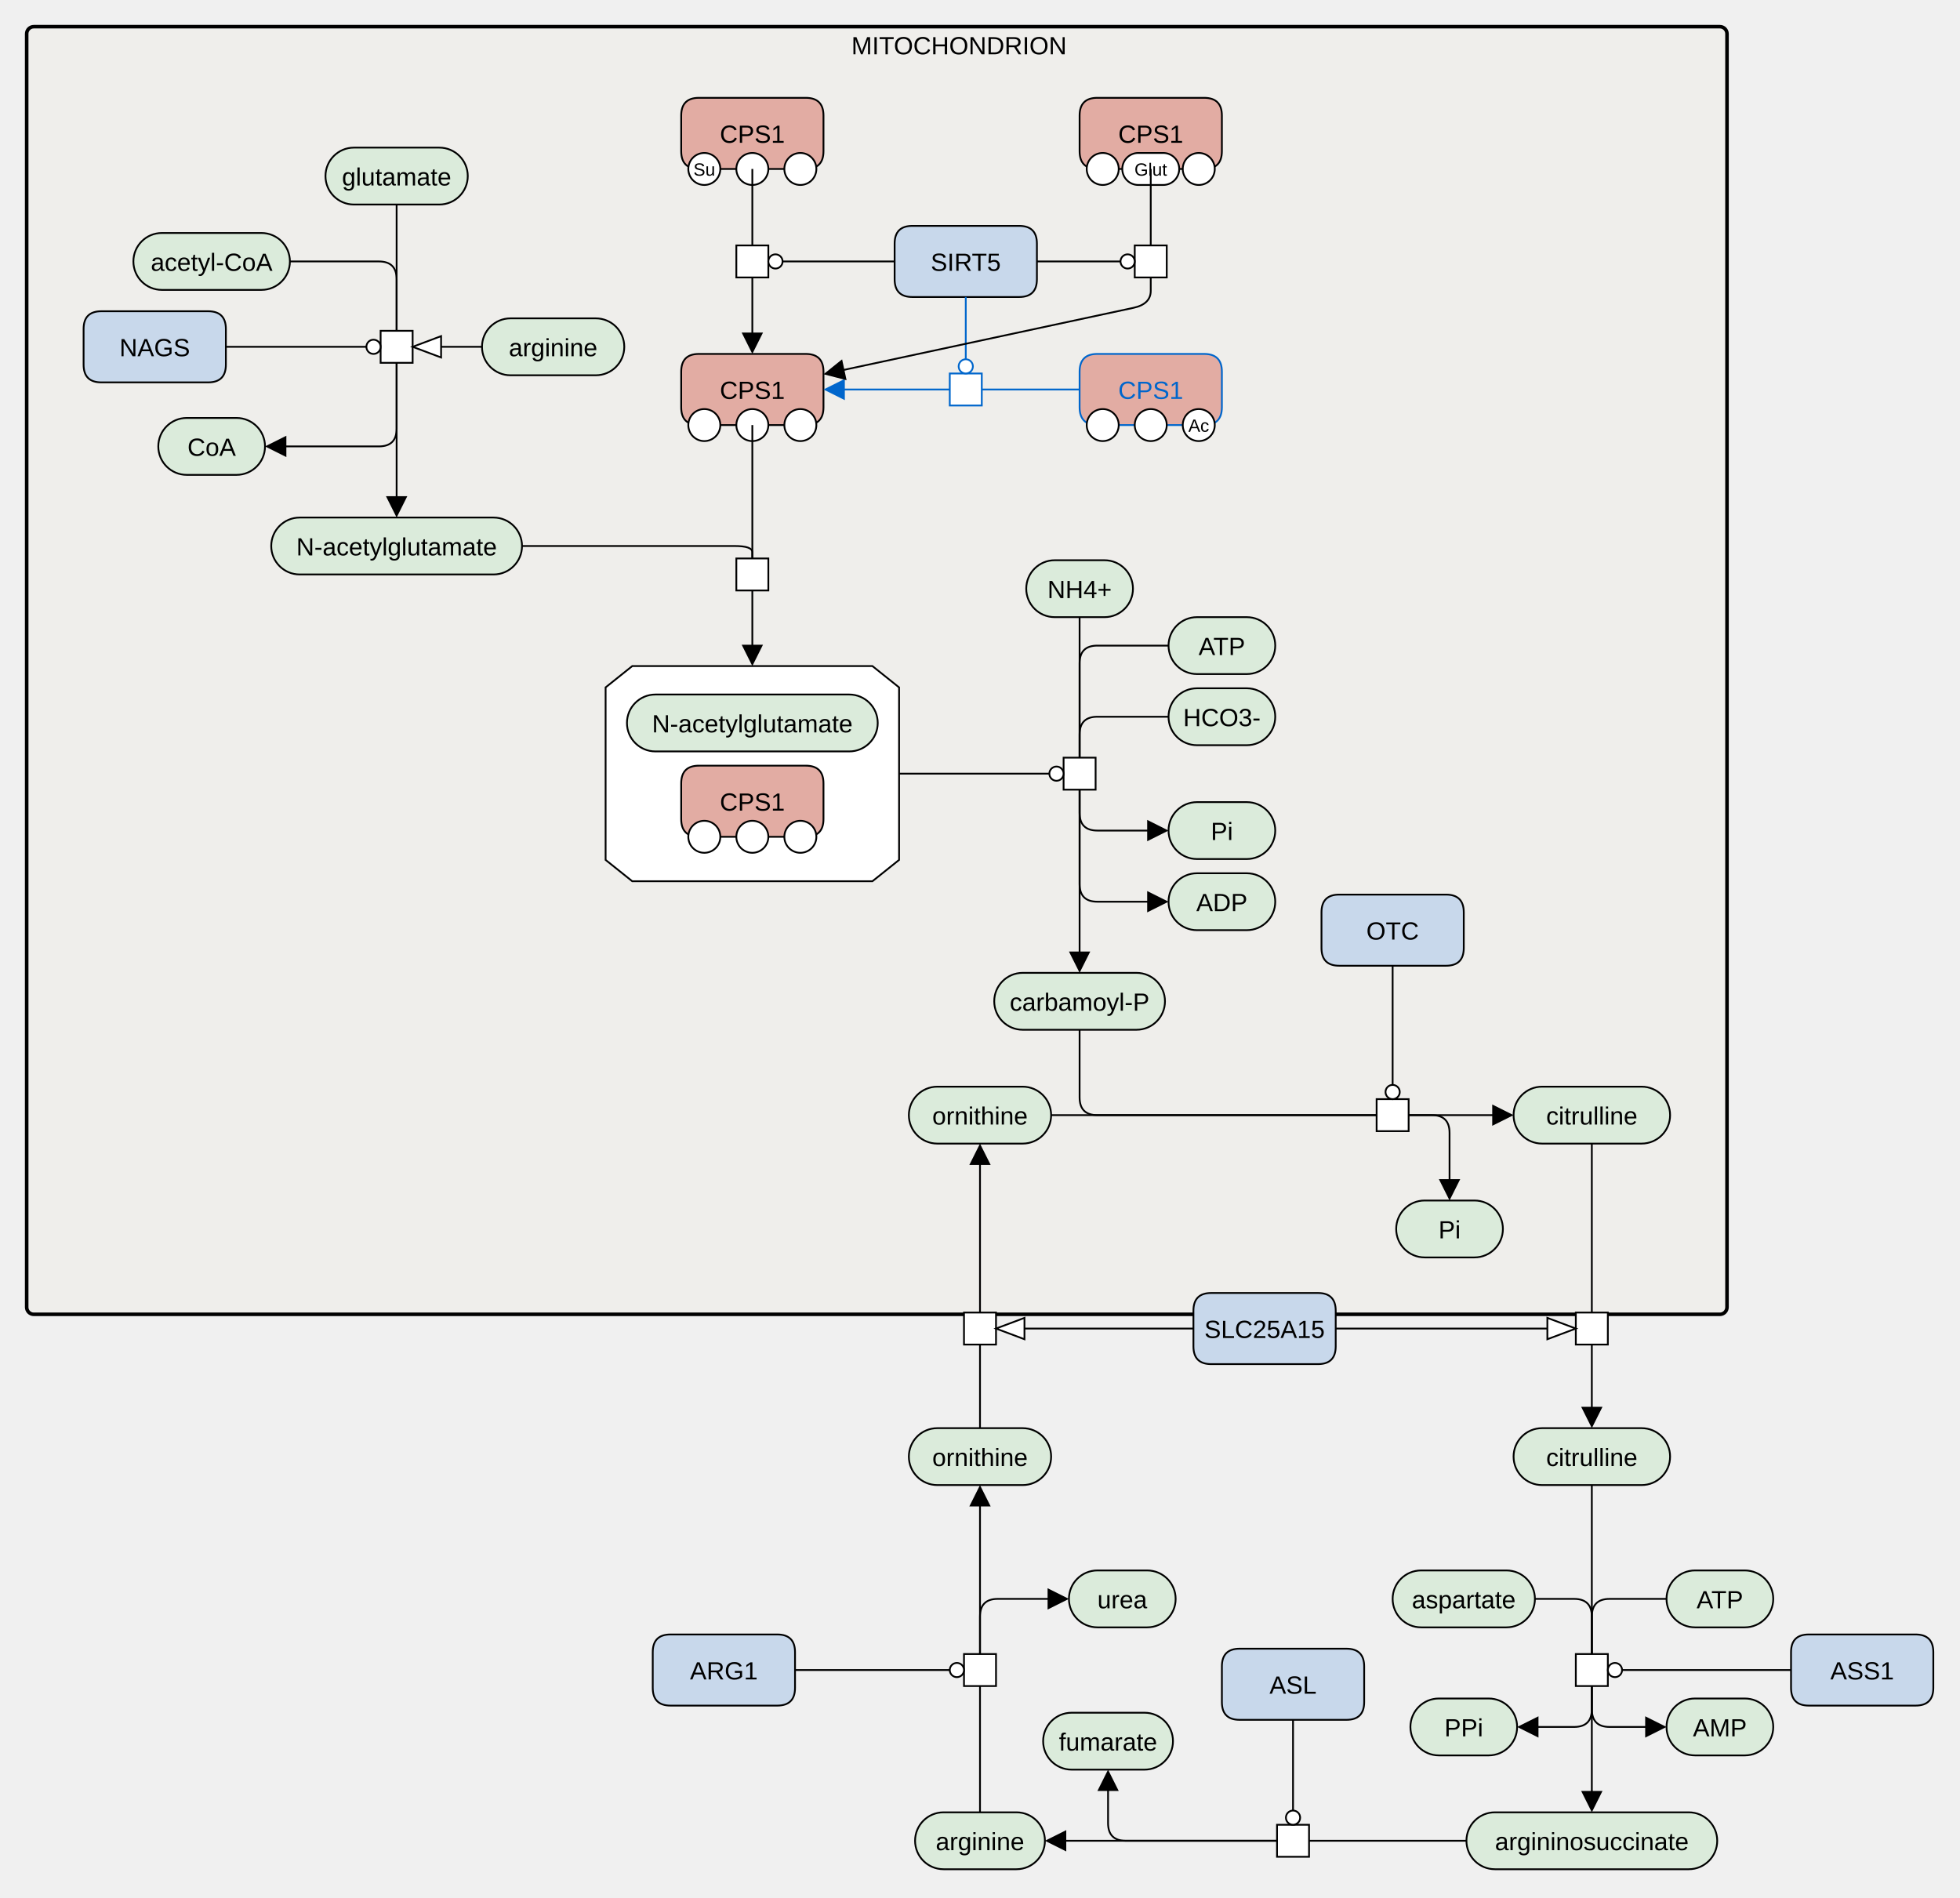
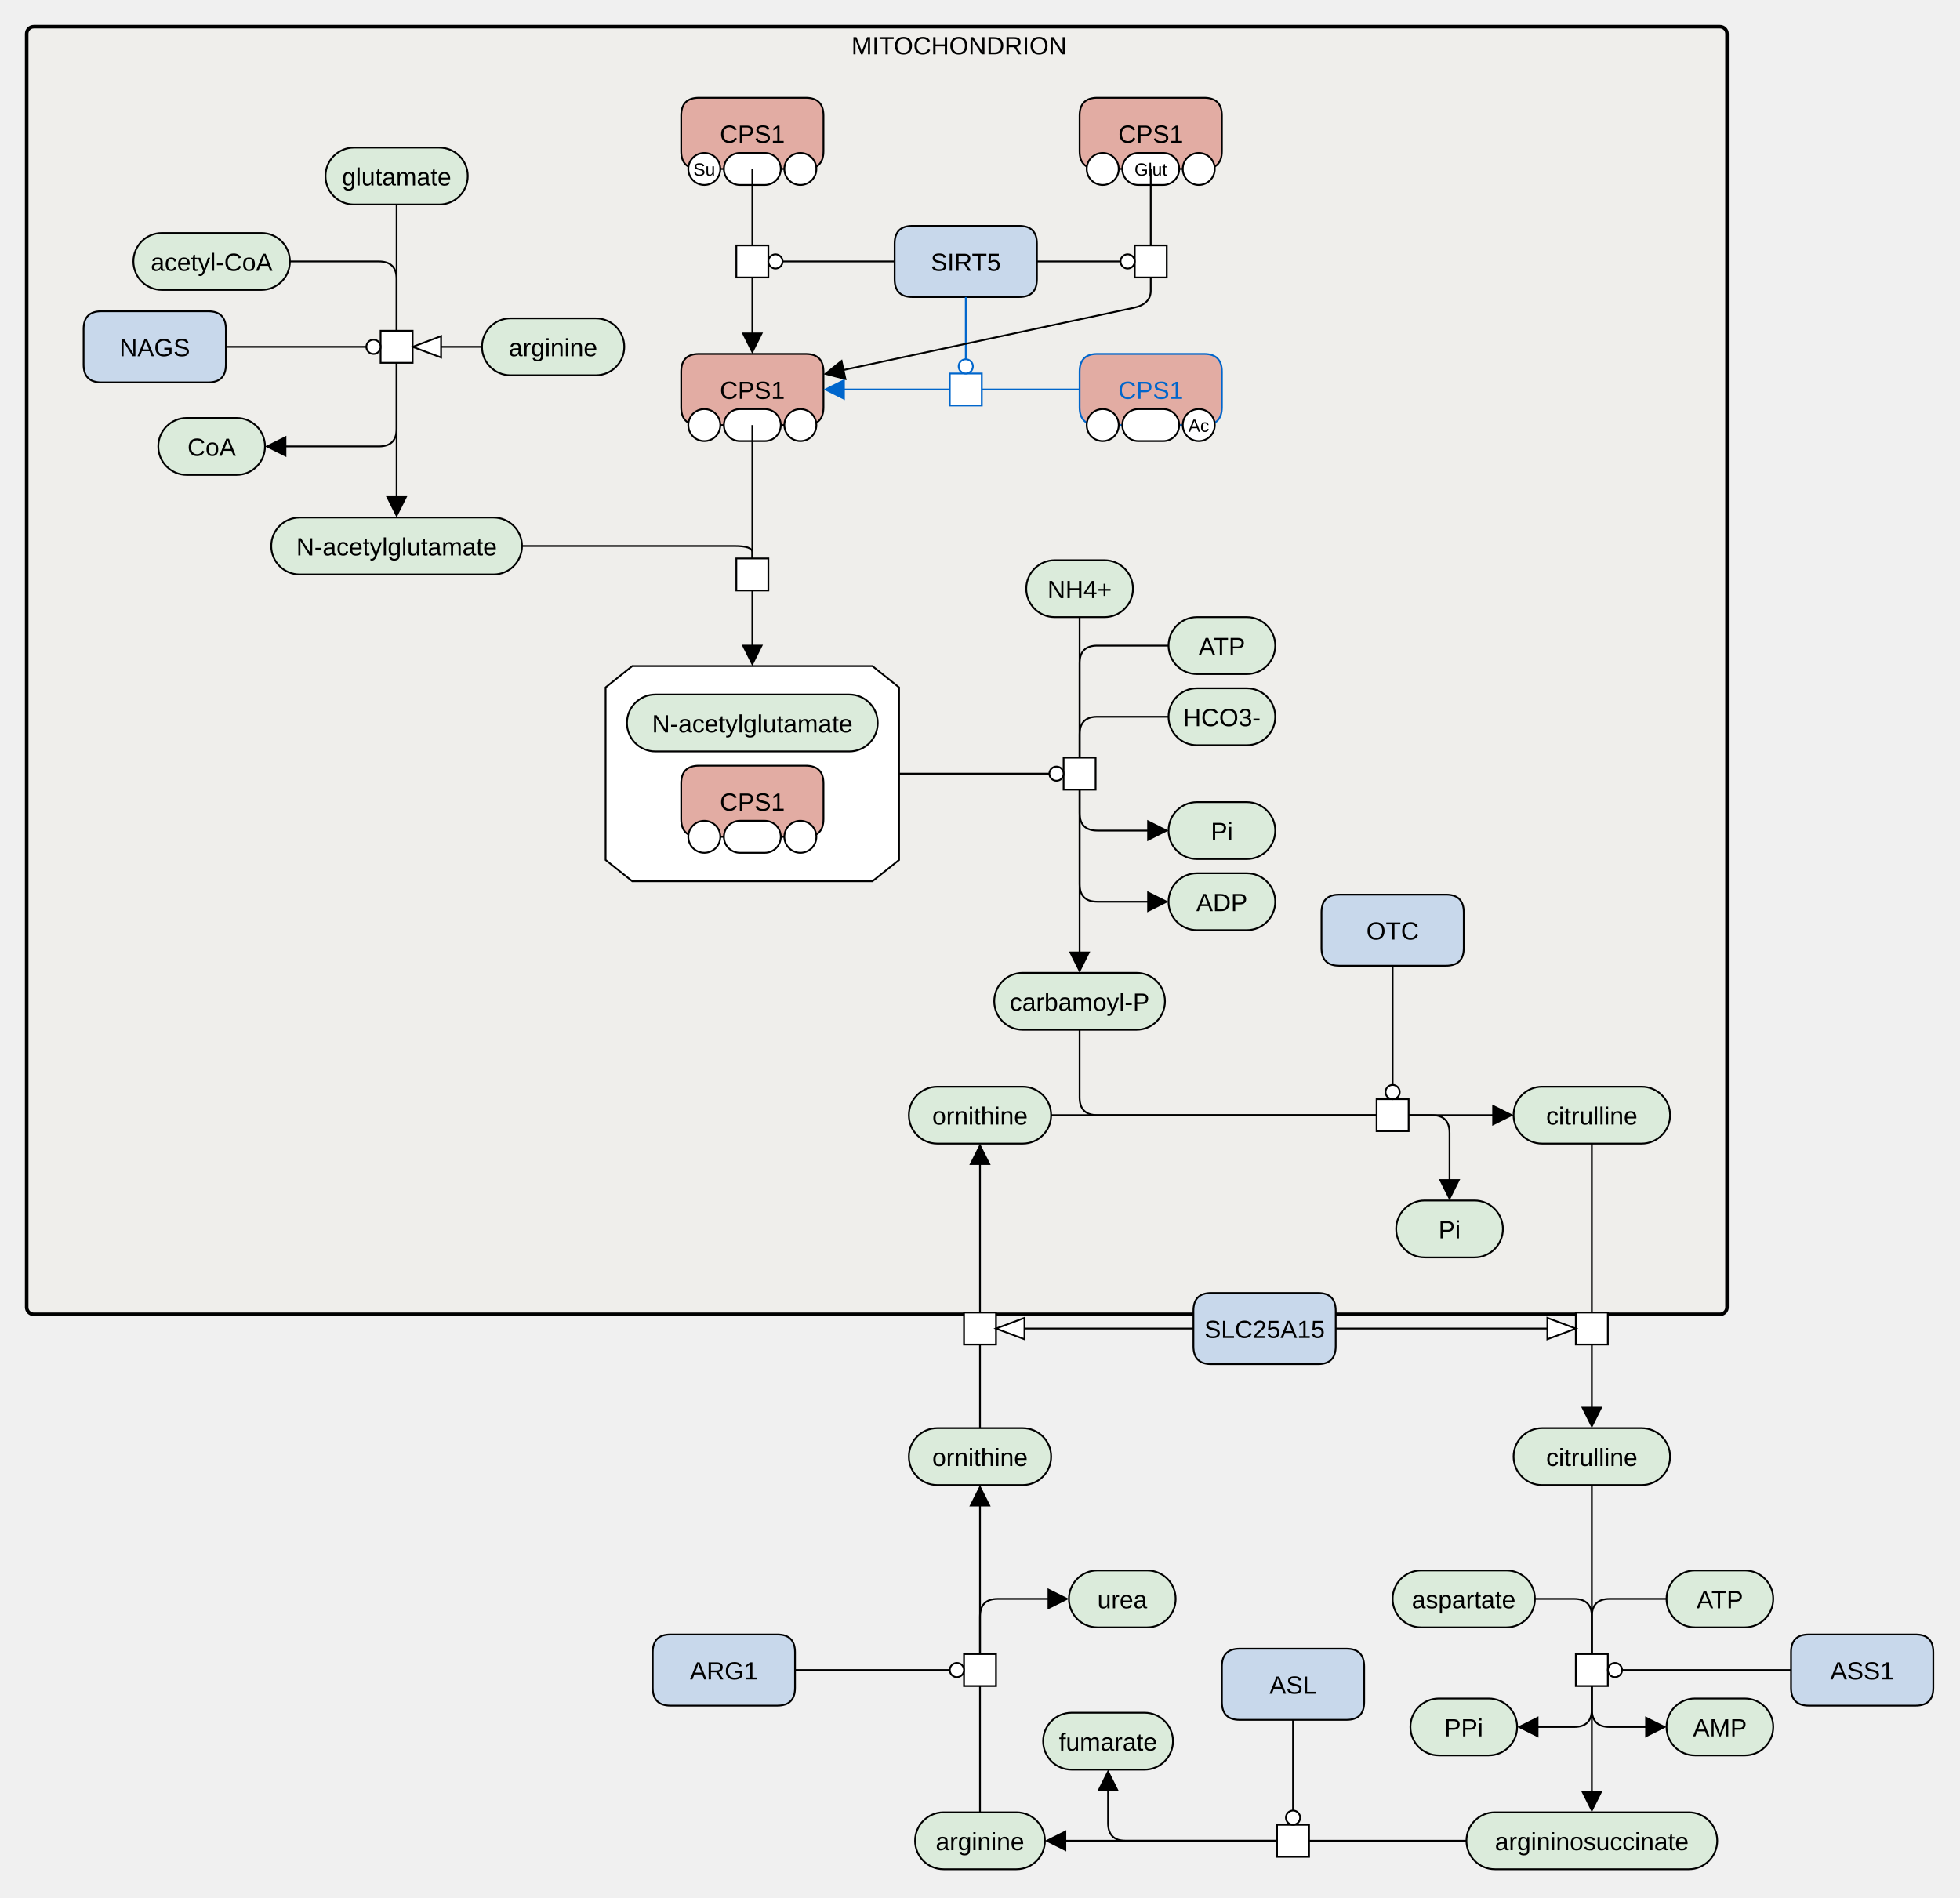
<svg xmlns="http://www.w3.org/2000/svg" width="1102" height="1067" viewBox="0 0 1102 1067" stroke-linecap="butt" stroke-miterlimit="10">
  <g transform="translate(215,-165)">
    <path d="M-200 184 C-200 181.791 -198.209 180 -196 180 L752 180 C754.209 180 756 181.791 756 184 L756 900 C756 902.209 754.209 904 752 904 L-196 904 C-198.209 904 -200 902.209 -200 900 Z" fill="#EDEBE4" fill-opacity="0.447" stroke="none" />
    <path d="M-200 184 C-200 181.791 -198.209 180 -196 180 L752 180 C754.209 180 756 181.791 756 184 L756 900 C756 902.209 754.209 904 752 904 L-196 904 C-198.209 904 -200 902.209 -200 900 Z" fill="none" stroke="#000000" stroke-width="2" />
    <text x="324.218" y="195.535" text-anchor="middle" font-family="'Dialog', Arial, Helvetica, sans-serif" font-size="14" fill="#000000" stroke="none" xml:space="preserve">MITOCHONDRION</text>
    <path d="M-32 264 C-32 255.163 -24.837 248 -16 248 L32 248 C40.837 248 48 255.163 48 264 L48 264 C48 272.837 40.837 280 32 280 L-16 280 C-24.837 280 -32 272.837 -32 264 Z" fill="#DBEBDB" stroke="none" />
    <path d="M-32 264 C-32 255.163 -24.837 248 -16 248 L32 248 C40.837 248 48 255.163 48 264 L48 264 C48 272.837 40.837 280 32 280 L-16 280 C-24.837 280 -32 272.837 -32 264 Z" fill="none" stroke="#000000" />
    <text x="8" y="269.291" text-anchor="middle" font-family="'Dialog', Arial, Helvetica, sans-serif" font-size="14" fill="#000000" stroke="none" xml:space="preserve">glutamate</text>
    <path d="M-140 312 C-140 303.163 -132.837 296 -124 296 L-68 296 C-59.163 296 -52 303.163 -52 312 L-52 312 C-52 320.837 -59.163 328 -68 328 L-124 328 C-132.837 328 -140 320.837 -140 312 Z" fill="#DBEBDB" stroke="none" />
    <path d="M-140 312 C-140 303.163 -132.837 296 -124 296 L-68 296 C-59.163 296 -52 303.163 -52 312 L-52 312 C-52 320.837 -59.163 328 -68 328 L-124 328 C-132.837 328 -140 320.837 -140 312 Z" fill="none" stroke="#000000" />
    <text x="-96" y="317.291" text-anchor="middle" font-family="'Dialog', Arial, Helvetica, sans-serif" font-size="14" fill="#000000" stroke="none" xml:space="preserve">acetyl-CoA</text>
    <path d="M-1 351 L17 351 L17 369 L-1 369 Z" fill="#FFFFFF" stroke="none" />
    <path d="M-1 351 L17 351 L17 369 L-1 369 Z" fill="none" stroke="#000000" />
    <path d="M-168 350 Q-168 340 -158 340 L-98 340 Q-88 340 -88 350 L-88 370 Q-88 380 -98 380 L-158 380 Q-168 380 -168 370 Z" fill="#C8D8EB" stroke="none" />
    <path d="M-168 350 Q-168 340 -158 340 L-98 340 Q-88 340 -88 350 L-88 370 Q-88 380 -98 380 L-158 380 Q-168 380 -168 370 Z" fill="none" stroke="#000000" />
    <text x="-128" y="365.291" text-anchor="middle" font-family="'Dialog', Arial, Helvetica, sans-serif" font-size="14" fill="#000000" stroke="none" xml:space="preserve">NAGS</text>
    <path d="M-126 416 C-126 407.163 -118.837 400 -110 400 L-82 400 C-73.163 400 -66 407.163 -66 416 L-66 416 C-66 424.837 -73.163 432 -82 432 L-110 432 C-118.837 432 -126 424.837 -126 416 Z" fill="#DBEBDB" stroke="none" />
    <path d="M-126 416 C-126 407.163 -118.837 400 -110 400 L-82 400 C-73.163 400 -66 407.163 -66 416 L-66 416 C-66 424.837 -73.163 432 -82 432 L-110 432 C-118.837 432 -126 424.837 -126 416 Z" fill="none" stroke="#000000" />
    <text x="-96" y="421.291" text-anchor="middle" font-family="'Dialog', Arial, Helvetica, sans-serif" font-size="14" fill="#000000" stroke="none" xml:space="preserve">CoA</text>
    <path d="M-62.5 472 C-62.5 463.163 -55.337 456 -46.5 456 L62.5 456 C71.337 456 78.5 463.163 78.5 472 L78.5 472 C78.5 480.837 71.337 488 62.5 488 L-46.5 488 C-55.337 488 -62.5 480.837 -62.5 472 Z" fill="#DBEBDB" stroke="none" />
    <path d="M-62.5 472 C-62.5 463.163 -55.337 456 -46.5 456 L62.5 456 C71.337 456 78.5 463.163 78.5 472 L78.5 472 C78.5 480.837 71.337 488 62.5 488 L-46.5 488 C-55.337 488 -62.5 480.837 -62.5 472 Z" fill="none" stroke="#000000" />
    <text x="8" y="477.291" text-anchor="middle" font-family="'Dialog', Arial, Helvetica, sans-serif" font-size="14" fill="#000000" stroke="none" xml:space="preserve">N-acetylglutamate</text>
    <path d="M362 496 C362 487.163 369.163 480 378 480 L406 480 C414.837 480 422 487.163 422 496 L422 496 C422 504.837 414.837 512 406 512 L378 512 C369.163 512 362 504.837 362 496 Z" fill="#DBEBDB" stroke="none" />
    <path d="M362 496 C362 487.163 369.163 480 378 480 L406 480 C414.837 480 422 487.163 422 496 L422 496 C422 504.837 414.837 512 406 512 L378 512 C369.163 512 362 504.837 362 496 Z" fill="none" stroke="#000000" />
    <text x="392" y="501.291" text-anchor="middle" font-family="'Dialog', Arial, Helvetica, sans-serif" font-size="14" fill="#000000" stroke="none" xml:space="preserve">NH4+</text>
    <path d="M442 528 C442 519.163 449.163 512 458 512 L486 512 C494.837 512 502 519.163 502 528 L502 528 C502 536.837 494.837 544 486 544 L458 544 C449.163 544 442 536.837 442 528 Z" fill="#DBEBDB" stroke="none" />
    <path d="M442 528 C442 519.163 449.163 512 458 512 L486 512 C494.837 512 502 519.163 502 528 L502 528 C502 536.837 494.837 544 486 544 L458 544 C449.163 544 442 536.837 442 528 Z" fill="none" stroke="#000000" />
    <text x="472" y="533.291" text-anchor="middle" font-family="'Dialog', Arial, Helvetica, sans-serif" font-size="14" fill="#000000" stroke="none" xml:space="preserve">ATP</text>
    <path d="M442 568 C442 559.163 449.163 552 458 552 L486 552 C494.837 552 502 559.163 502 568 L502 568 C502 576.837 494.837 584 486 584 L458 584 C449.163 584 442 576.837 442 568 Z" fill="#DBEBDB" stroke="none" />
    <path d="M442 568 C442 559.163 449.163 552 458 552 L486 552 C494.837 552 502 559.163 502 568 L502 568 C502 576.837 494.837 584 486 584 L458 584 C449.163 584 442 576.837 442 568 Z" fill="none" stroke="#000000" />
    <text x="472" y="573.291" text-anchor="middle" font-family="'Dialog', Arial, Helvetica, sans-serif" font-size="14" fill="#000000" stroke="none" xml:space="preserve">HCO3-</text>
    <path d="M383 591 L401 591 L401 609 L383 609 Z" fill="#FFFFFF" stroke="none" />
    <path d="M383 591 L401 591 L401 609 L383 609 Z" fill="none" stroke="#000000" />
    <path d="M168 374 Q168 364 178 364 L238 364 Q248 364 248 374 L248 394 Q248 404 238 404 L178 404 Q168 404 168 394 Z" fill="#E2ACA3" stroke="none" />
    <path d="M168 374 Q168 364 178 364 L238 364 Q248 364 248 374 L248 394 Q248 404 238 404 L178 404 Q168 404 168 394 Z" fill="none" stroke="#000000" />
    <text x="208" y="389.291" text-anchor="middle" font-family="'Dialog', Arial, Helvetica, sans-serif" font-size="14" fill="#000000" stroke="none" xml:space="preserve">CPS1</text>
    <path d="M172 404 C172 399.029 176.029 395 181 395 L181 395 C185.971 395 190 399.029 190 404 L190 404 C190 408.971 185.971 413 181 413 L181 413 C176.029 413 172 408.971 172 404 Z" fill="#FFFFFF" stroke="none" />
    <path d="M172 404 C172 399.029 176.029 395 181 395 L181 395 C185.971 395 190 399.029 190 404 L190 404 C190 408.971 185.971 413 181 413 L181 413 C176.029 413 172 408.971 172 404 Z" fill="none" stroke="#000000" />
-     <path d="M199 404 C199 399.029 203.029 395 208 395 L208 395 C212.971 395 217 399.029 217 404 L217 404 C217 408.971 212.971 413 208 413 L208 413 C203.029 413 199 408.971 199 404 Z" fill="#FFFFFF" stroke="none" />
-     <path d="M199 404 C199 399.029 203.029 395 208 395 L208 395 C212.971 395 217 399.029 217 404 L217 404 C217 408.971 212.971 413 208 413 L208 413 C203.029 413 199 408.971 199 404 Z" fill="none" stroke="#000000" />
+     <path d="M192 404 C192 399.029 196.029 395 201 395 L215 395 C219.971 395 224 399.029 224 404 L224 404 C224 408.971 219.971 413 215 413 L201 413 C196.029 413 192 408.971 192 404 Z" fill="#FFFFFF" stroke="none" />
+     <path d="M192 404 C192 399.029 196.029 395 201 395 L215 395 C219.971 395 224 399.029 224 404 L224 404 C224 408.971 219.971 413 215 413 L201 413 C196.029 413 192 408.971 192 404 Z" fill="none" stroke="#000000" />
    <path d="M226 404 C226 399.029 230.029 395 235 395 L235 395 C239.971 395 244 399.029 244 404 L244 404 C244 408.971 239.971 413 235 413 L235 413 C230.029 413 226 408.971 226 404 Z" fill="#FFFFFF" stroke="none" />
    <path d="M226 404 C226 399.029 230.029 395 235 395 L235 395 C239.971 395 244 399.029 244 404 L244 404 C244 408.971 239.971 413 235 413 L235 413 C230.029 413 226 408.971 226 404 Z" fill="none" stroke="#000000" />
    <path d="M168 230 Q168 220 178 220 L238 220 Q248 220 248 230 L248 250 Q248 260 238 260 L178 260 Q168 260 168 250 Z" fill="#E2ACA3" stroke="none" />
    <path d="M168 230 Q168 220 178 220 L238 220 Q248 220 248 230 L248 250 Q248 260 238 260 L178 260 Q168 260 168 250 Z" fill="none" stroke="#000000" />
    <text x="208" y="245.291" text-anchor="middle" font-family="'Dialog', Arial, Helvetica, sans-serif" font-size="14" fill="#000000" stroke="none" xml:space="preserve">CPS1</text>
    <path d="M172 260 C172 255.029 176.029 251 181 251 L181 251 C185.971 251 190 255.029 190 260 L190 260 C190 264.971 185.971 269 181 269 L181 269 C176.029 269 172 264.971 172 260 Z" fill="#FFFFFF" stroke="none" />
    <path d="M172 260 C172 255.029 176.029 251 181 251 L181 251 C185.971 251 190 255.029 190 260 L190 260 C190 264.971 185.971 269 181 269 L181 269 C176.029 269 172 264.971 172 260 Z" fill="none" stroke="#000000" />
    <text x="181" y="263.779" text-anchor="middle" font-family="'Dialog', Arial, Helvetica, sans-serif" font-size="10" fill="#000000" stroke="none" xml:space="preserve">Su</text>
-     <path d="M199 260 C199 255.029 203.029 251 208 251 L208 251 C212.971 251 217 255.029 217 260 L217 260 C217 264.971 212.971 269 208 269 L208 269 C203.029 269 199 264.971 199 260 Z" fill="#FFFFFF" stroke="none" />
-     <path d="M199 260 C199 255.029 203.029 251 208 251 L208 251 C212.971 251 217 255.029 217 260 L217 260 C217 264.971 212.971 269 208 269 L208 269 C203.029 269 199 264.971 199 260 Z" fill="none" stroke="#000000" />
+     <path d="M192 260 C192 255.029 196.029 251 201 251 L215 251 C219.971 251 224 255.029 224 260 L224 260 C224 264.971 219.971 269 215 269 L201 269 C196.029 269 192 264.971 192 260 Z" fill="#FFFFFF" stroke="none" />
+     <path d="M192 260 C192 255.029 196.029 251 201 251 L215 251 C219.971 251 224 255.029 224 260 L224 260 C224 264.971 219.971 269 215 269 L201 269 C196.029 269 192 264.971 192 260 Z" fill="none" stroke="#000000" />
    <path d="M226 260 C226 255.029 230.029 251 235 251 L235 251 C239.971 251 244 255.029 244 260 L244 260 C244 264.971 239.971 269 235 269 L235 269 C230.029 269 226 264.971 226 260 Z" fill="#FFFFFF" stroke="none" />
    <path d="M226 260 C226 255.029 230.029 251 235 251 L235 251 C239.971 251 244 255.029 244 260 L244 260 C244 264.971 239.971 269 235 269 L235 269 C230.029 269 226 264.971 226 260 Z" fill="none" stroke="#000000" />
    <path d="M199 303 L217 303 L217 321 L199 321 Z" fill="#FFFFFF" stroke="none" />
    <path d="M199 303 L217 303 L217 321 L199 321 Z" fill="none" stroke="#000000" />
    <path d="M288 302 Q288 292 298 292 L358 292 Q368 292 368 302 L368 322 Q368 332 358 332 L298 332 Q288 332 288 322 Z" fill="#C8D8EB" stroke="none" />
    <path d="M288 302 Q288 292 298 292 L358 292 Q368 292 368 302 L368 322 Q368 332 358 332 L298 332 Q288 332 288 322 Z" fill="none" stroke="#000000" />
    <text x="328" y="317.291" text-anchor="middle" font-family="'Dialog', Arial, Helvetica, sans-serif" font-size="14" fill="#000000" stroke="none" xml:space="preserve">SIRT5</text>
    <path d="M442 672 C442 663.163 449.163 656 458 656 L486 656 C494.837 656 502 663.163 502 672 L502 672 C502 680.837 494.837 688 486 688 L458 688 C449.163 688 442 680.837 442 672 Z" fill="#DBEBDB" stroke="none" />
    <path d="M442 672 C442 663.163 449.163 656 458 656 L486 656 C494.837 656 502 663.163 502 672 L502 672 C502 680.837 494.837 688 486 688 L458 688 C449.163 688 442 680.837 442 672 Z" fill="none" stroke="#000000" />
    <text x="472" y="677.291" text-anchor="middle" font-family="'Dialog', Arial, Helvetica, sans-serif" font-size="14" fill="#000000" stroke="none" xml:space="preserve">ADP</text>
    <path d="M442 632 C442 623.163 449.163 616 458 616 L486 616 C494.837 616 502 623.163 502 632 L502 632 C502 640.837 494.837 648 486 648 L458 648 C449.163 648 442 640.837 442 632 Z" fill="#DBEBDB" stroke="none" />
    <path d="M442 632 C442 623.163 449.163 616 458 616 L486 616 C494.837 616 502 623.163 502 632 L502 632 C502 640.837 494.837 648 486 648 L458 648 C449.163 648 442 640.837 442 632 Z" fill="none" stroke="#000000" />
    <text x="472" y="637.291" text-anchor="middle" font-family="'Dialog', Arial, Helvetica, sans-serif" font-size="14" fill="#000000" stroke="none" xml:space="preserve">Pi</text>
    <path d="M344 728 C344 719.163 351.163 712 360 712 L424 712 C432.837 712 440 719.163 440 728 L440 728 C440 736.837 432.837 744 424 744 L360 744 C351.163 744 344 736.837 344 728 Z" fill="#DBEBDB" stroke="none" />
    <path d="M344 728 C344 719.163 351.163 712 360 712 L424 712 C432.837 712 440 719.163 440 728 L440 728 C440 736.837 432.837 744 424 744 L360 744 C351.163 744 344 736.837 344 728 Z" fill="none" stroke="#000000" />
    <text x="392" y="733.291" text-anchor="middle" font-family="'Dialog', Arial, Helvetica, sans-serif" font-size="14" fill="#000000" stroke="none" xml:space="preserve">carbamoyl-P</text>
    <path d="M296 792 C296 783.163 303.163 776 312 776 L360 776 C368.837 776 376 783.163 376 792 L376 792 C376 800.837 368.837 808 360 808 L312 808 C303.163 808 296 800.837 296 792 Z" fill="#DBEBDB" stroke="none" />
    <path d="M296 792 C296 783.163 303.163 776 312 776 L360 776 C368.837 776 376 783.163 376 792 L376 792 C376 800.837 368.837 808 360 808 L312 808 C303.163 808 296 800.837 296 792 Z" fill="none" stroke="#000000" />
    <text x="336" y="797.291" text-anchor="middle" font-family="'Dialog', Arial, Helvetica, sans-serif" font-size="14" fill="#000000" stroke="none" xml:space="preserve">ornithine</text>
    <path d="M559 783 L577 783 L577 801 L559 801 Z" fill="#FFFFFF" stroke="none" />
    <path d="M559 783 L577 783 L577 801 L559 801 Z" fill="none" stroke="#000000" />
    <path d="M528 678 Q528 668 538 668 L598 668 Q608 668 608 678 L608 698 Q608 708 598 708 L538 708 Q528 708 528 698 Z" fill="#C8D8EB" stroke="none" />
    <path d="M528 678 Q528 668 538 668 L598 668 Q608 668 608 678 L608 698 Q608 708 598 708 L538 708 Q528 708 528 698 Z" fill="none" stroke="#000000" />
    <text x="568" y="693.291" text-anchor="middle" font-family="'Dialog', Arial, Helvetica, sans-serif" font-size="14" fill="#000000" stroke="none" xml:space="preserve">OTC</text>
    <path d="M570 856 C570 847.163 577.163 840 586 840 L614 840 C622.837 840 630 847.163 630 856 L630 856 C630 864.837 622.837 872 614 872 L586 872 C577.163 872 570 864.837 570 856 Z" fill="#DBEBDB" stroke="none" />
    <path d="M570 856 C570 847.163 577.163 840 586 840 L614 840 C622.837 840 630 847.163 630 856 L630 856 C630 864.837 622.837 872 614 872 L586 872 C577.163 872 570 864.837 570 856 Z" fill="none" stroke="#000000" />
    <text x="600" y="861.291" text-anchor="middle" font-family="'Dialog', Arial, Helvetica, sans-serif" font-size="14" fill="#000000" stroke="none" xml:space="preserve">Pi</text>
    <path d="M636 792 C636 783.163 643.163 776 652 776 L708 776 C716.837 776 724 783.163 724 792 L724 792 C724 800.837 716.837 808 708 808 L652 808 C643.163 808 636 800.837 636 792 Z" fill="#DBEBDB" stroke="none" />
    <path d="M636 792 C636 783.163 643.163 776 652 776 L708 776 C716.837 776 724 783.163 724 792 L724 792 C724 800.837 716.837 808 708 808 L652 808 C643.163 808 636 800.837 636 792 Z" fill="none" stroke="#000000" />
    <text x="680" y="797.291" text-anchor="middle" font-family="'Dialog', Arial, Helvetica, sans-serif" font-size="14" fill="#000000" stroke="none" xml:space="preserve">citrulline</text>
    <path d="M199 479 L217 479 L217 497 L199 497 Z" fill="#FFFFFF" stroke="none" />
    <path d="M199 479 L217 479 L217 497 L199 497 Z" fill="none" stroke="#000000" />
    <path d="M140.5 539.5 L275.5 539.5 L290.5 551.5 L290.5 648.5 L275.5 660.5 L140.5 660.5 L125.5 648.5 L125.5 551.5 Z" fill="#FFFFFF" stroke="none" />
    <path d="M140.5 539.5 L275.5 539.5 L290.5 551.5 L290.5 648.5 L275.5 660.5 L140.5 660.5 L125.5 648.5 L125.5 551.5 Z" fill="none" stroke="#000000" />
    <path d="M137.5 571.5 C137.5 562.663 144.663 555.5 153.5 555.5 L262.5 555.5 C271.337 555.5 278.5 562.663 278.5 571.5 L278.5 571.5 C278.5 580.337 271.337 587.5 262.5 587.5 L153.5 587.5 C144.663 587.5 137.5 580.337 137.5 571.5 Z" fill="#DBEBDB" stroke="none" />
    <path d="M137.5 571.5 C137.5 562.663 144.663 555.5 153.5 555.5 L262.5 555.5 C271.337 555.5 278.5 562.663 278.5 571.5 L278.5 571.5 C278.5 580.337 271.337 587.5 262.5 587.5 L153.5 587.5 C144.663 587.5 137.5 580.337 137.5 571.5 Z" fill="none" stroke="#000000" />
    <text x="208" y="576.791" text-anchor="middle" font-family="'Dialog', Arial, Helvetica, sans-serif" font-size="14" fill="#000000" stroke="none" xml:space="preserve">N-acetylglutamate</text>
    <path d="M168 605.5 Q168 595.5 178 595.5 L238 595.5 Q248 595.5 248 605.5 L248 625.5 Q248 635.5 238 635.5 L178 635.5 Q168 635.5 168 625.5 Z" fill="#E2ACA3" stroke="none" />
    <path d="M168 605.5 Q168 595.5 178 595.5 L238 595.5 Q248 595.5 248 605.5 L248 625.5 Q248 635.5 238 635.5 L178 635.5 Q168 635.5 168 625.5 Z" fill="none" stroke="#000000" />
    <text x="208" y="620.791" text-anchor="middle" font-family="'Dialog', Arial, Helvetica, sans-serif" font-size="14" fill="#000000" stroke="none" xml:space="preserve">CPS1</text>
    <path d="M172 635.5 C172 630.529 176.029 626.5 181 626.5 L181 626.5 C185.971 626.5 190 630.529 190 635.5 L190 635.5 C190 640.471 185.971 644.5 181 644.5 L181 644.5 C176.029 644.5 172 640.471 172 635.5 Z" fill="#FFFFFF" stroke="none" />
    <path d="M172 635.5 C172 630.529 176.029 626.5 181 626.5 L181 626.5 C185.971 626.5 190 630.529 190 635.5 L190 635.5 C190 640.471 185.971 644.5 181 644.5 L181 644.5 C176.029 644.5 172 640.471 172 635.5 Z" fill="none" stroke="#000000" />
-     <path d="M199 635.5 C199 630.529 203.029 626.5 208 626.5 L208 626.5 C212.971 626.5 217 630.529 217 635.5 L217 635.5 C217 640.471 212.971 644.5 208 644.5 L208 644.5 C203.029 644.5 199 640.471 199 635.5 Z" fill="#FFFFFF" stroke="none" />
-     <path d="M199 635.5 C199 630.529 203.029 626.5 208 626.5 L208 626.5 C212.971 626.5 217 630.529 217 635.5 L217 635.5 C217 640.471 212.971 644.5 208 644.5 L208 644.5 C203.029 644.5 199 640.471 199 635.5 Z" fill="none" stroke="#000000" />
+     <path d="M192 635.5 C192 630.529 196.029 626.5 201 626.5 L215 626.5 C219.971 626.5 224 630.529 224 635.5 L224 635.5 C224 640.471 219.971 644.5 215 644.5 L201 644.5 C196.029 644.5 192 640.471 192 635.5 Z" fill="#FFFFFF" stroke="none" />
+     <path d="M192 635.5 C192 630.529 196.029 626.5 201 626.5 L215 626.5 C219.971 626.5 224 630.529 224 635.5 L224 635.5 C224 640.471 219.971 644.5 215 644.5 L201 644.5 C196.029 644.5 192 640.471 192 635.5 Z" fill="none" stroke="#000000" />
    <path d="M226 635.5 C226 630.529 230.029 626.5 235 626.5 L235 626.5 C239.971 626.5 244 630.529 244 635.5 L244 635.5 C244 640.471 239.971 644.5 235 644.5 L235 644.5 C230.029 644.5 226 640.471 226 635.5 Z" fill="#FFFFFF" stroke="none" />
    <path d="M226 635.5 C226 630.529 230.029 626.5 235 626.5 L235 626.5 C239.971 626.5 244 630.529 244 635.5 L244 635.5 C244 640.471 239.971 644.5 235 644.5 L235 644.5 C230.029 644.5 226 640.471 226 635.5 Z" fill="none" stroke="#000000" />
    <path d="M392 230 Q392 220 402 220 L462 220 Q472 220 472 230 L472 250 Q472 260 462 260 L402 260 Q392 260 392 250 Z" fill="#E2ACA3" stroke="none" />
    <path d="M392 230 Q392 220 402 220 L462 220 Q472 220 472 230 L472 250 Q472 260 462 260 L402 260 Q392 260 392 250 Z" fill="none" stroke="#000000" />
    <text x="432" y="245.291" text-anchor="middle" font-family="'Dialog', Arial, Helvetica, sans-serif" font-size="14" fill="#000000" stroke="none" xml:space="preserve">CPS1</text>
    <path d="M396 260 C396 255.029 400.029 251 405 251 L405 251 C409.971 251 414 255.029 414 260 L414 260 C414 264.971 409.971 269 405 269 L405 269 C400.029 269 396 264.971 396 260 Z" fill="#FFFFFF" stroke="none" />
    <path d="M396 260 C396 255.029 400.029 251 405 251 L405 251 C409.971 251 414 255.029 414 260 L414 260 C414 264.971 409.971 269 405 269 L405 269 C400.029 269 396 264.971 396 260 Z" fill="none" stroke="#000000" />
    <path d="M416 260 C416 255.029 420.029 251 425 251 L439 251 C443.971 251 448 255.029 448 260 L448 260 C448 264.971 443.971 269 439 269 L425 269 C420.029 269 416 264.971 416 260 Z" fill="#FFFFFF" stroke="none" />
    <path d="M416 260 C416 255.029 420.029 251 425 251 L439 251 C443.971 251 448 255.029 448 260 L448 260 C448 264.971 443.971 269 439 269 L425 269 C420.029 269 416 264.971 416 260 Z" fill="none" stroke="#000000" />
    <text x="432" y="263.779" text-anchor="middle" font-family="'Dialog', Arial, Helvetica, sans-serif" font-size="10" fill="#000000" stroke="none" xml:space="preserve">Glut</text>
    <path d="M450 260 C450 255.029 454.029 251 459 251 L459 251 C463.971 251 468 255.029 468 260 L468 260 C468 264.971 463.971 269 459 269 L459 269 C454.029 269 450 264.971 450 260 Z" fill="#FFFFFF" stroke="none" />
    <path d="M450 260 C450 255.029 454.029 251 459 251 L459 251 C463.971 251 468 255.029 468 260 L468 260 C468 264.971 463.971 269 459 269 L459 269 C454.029 269 450 264.971 450 260 Z" fill="none" stroke="#000000" />
    <path d="M423 303 L441 303 L441 321 L423 321 Z" fill="#FFFFFF" stroke="none" />
    <path d="M423 303 L441 303 L441 321 L423 321 Z" fill="none" stroke="#000000" />
    <path d="M56 360 C56 351.163 63.163 344 72 344 L120 344 C128.837 344 136 351.163 136 360 L136 360 C136 368.837 128.837 376 120 376 L72 376 C63.163 376 56 368.837 56 360 Z" fill="#DBEBDB" stroke="none" />
    <path d="M56 360 C56 351.163 63.163 344 72 344 L120 344 C128.837 344 136 351.163 136 360 L136 360 C136 368.837 128.837 376 120 376 L72 376 C63.163 376 56 368.837 56 360 Z" fill="none" stroke="#000000" />
    <text x="96" y="365.291" text-anchor="middle" font-family="'Dialog', Arial, Helvetica, sans-serif" font-size="14" fill="#000000" stroke="none" xml:space="preserve">arginine</text>
    <path d="M392 374 Q392 364 402 364 L462 364 Q472 364 472 374 L472 394 Q472 404 462 404 L402 404 Q392 404 392 394 Z" fill="#E2ACA3" stroke="none" />
    <path d="M392 374 Q392 364 402 364 L462 364 Q472 364 472 374 L472 394 Q472 404 462 404 L402 404 Q392 404 392 394 Z" fill="none" stroke="#0066CC" />
    <text x="432" y="389.291" text-anchor="middle" font-family="'Dialog', Arial, Helvetica, sans-serif" font-size="14" fill="#0066CC" stroke="none" xml:space="preserve">CPS1</text>
    <path d="M396 404 C396 399.029 400.029 395 405 395 L405 395 C409.971 395 414 399.029 414 404 L414 404 C414 408.971 409.971 413 405 413 L405 413 C400.029 413 396 408.971 396 404 Z" fill="#FFFFFF" stroke="none" />
    <path d="M396 404 C396 399.029 400.029 395 405 395 L405 395 C409.971 395 414 399.029 414 404 L414 404 C414 408.971 409.971 413 405 413 L405 413 C400.029 413 396 408.971 396 404 Z" fill="none" stroke="#000000" />
-     <path d="M423 404 C423 399.029 427.029 395 432 395 L432 395 C436.971 395 441 399.029 441 404 L441 404 C441 408.971 436.971 413 432 413 L432 413 C427.029 413 423 408.971 423 404 Z" fill="#FFFFFF" stroke="none" />
-     <path d="M423 404 C423 399.029 427.029 395 432 395 L432 395 C436.971 395 441 399.029 441 404 L441 404 C441 408.971 436.971 413 432 413 L432 413 C427.029 413 423 408.971 423 404 Z" fill="none" stroke="#000000" />
+     <path d="M416 404 C416 399.029 420.029 395 425 395 L439 395 C443.971 395 448 399.029 448 404 L448 404 C448 408.971 443.971 413 439 413 L425 413 C420.029 413 416 408.971 416 404 Z" fill="#FFFFFF" stroke="none" />
+     <path d="M416 404 C416 399.029 420.029 395 425 395 L439 395 C443.971 395 448 399.029 448 404 L448 404 C448 408.971 443.971 413 439 413 L425 413 C420.029 413 416 408.971 416 404 Z" fill="none" stroke="#000000" />
    <path d="M450 404 C450 399.029 454.029 395 459 395 L459 395 C463.971 395 468 399.029 468 404 L468 404 C468 408.971 463.971 413 459 413 L459 413 C454.029 413 450 408.971 450 404 Z" fill="#FFFFFF" stroke="none" />
    <path d="M450 404 C450 399.029 454.029 395 459 395 L459 395 C463.971 395 468 399.029 468 404 L468 404 C468 408.971 463.971 413 459 413 L459 413 C454.029 413 450 408.971 450 404 Z" fill="none" stroke="#000000" />
    <text x="459" y="407.779" text-anchor="middle" font-family="'Dialog', Arial, Helvetica, sans-serif" font-size="10" fill="#000000" stroke="none" xml:space="preserve">Ac</text>
    <path d="M319 375 L337 375 L337 393 L319 393 Z" fill="#FFFFFF" stroke="none" />
    <path d="M319 375 L337 375 L337 393 L319 393 Z" fill="none" stroke="#0066CC" />
    <path d="M671 903 L689 903 L689 921 L671 921 Z" fill="#FFFFFF" stroke="none" />
    <path d="M671 903 L689 903 L689 921 L671 921 Z" fill="none" stroke="#000000" />
    <path d="M456 902 Q456 892 466 892 L526 892 Q536 892 536 902 L536 922 Q536 932 526 932 L466 932 Q456 932 456 922 Z" fill="#C8D8EB" stroke="none" />
    <path d="M456 902 Q456 892 466 892 L526 892 Q536 892 536 902 L536 922 Q536 932 526 932 L466 932 Q456 932 456 922 Z" fill="none" stroke="#000000" />
    <text x="496" y="917.291" text-anchor="middle" font-family="'Dialog', Arial, Helvetica, sans-serif" font-size="14" fill="#000000" stroke="none" xml:space="preserve">SLC25A15</text>
    <path d="M327 903 L345 903 L345 921 L327 921 Z" fill="#FFFFFF" stroke="none" />
    <path d="M327 903 L345 903 L345 921 L327 921 Z" fill="none" stroke="#000000" />
    <path d="M636 984 C636 975.163 643.163 968 652 968 L708 968 C716.837 968 724 975.163 724 984 L724 984 C724 992.837 716.837 1000 708 1000 L652 1000 C643.163 1000 636 992.837 636 984 Z" fill="#DBEBDB" stroke="none" />
    <path d="M636 984 C636 975.163 643.163 968 652 968 L708 968 C716.837 968 724 975.163 724 984 L724 984 C724 992.837 716.837 1000 708 1000 L652 1000 C643.163 1000 636 992.837 636 984 Z" fill="none" stroke="#000000" />
    <text x="680" y="989.291" text-anchor="middle" font-family="'Dialog', Arial, Helvetica, sans-serif" font-size="14" fill="#000000" stroke="none" xml:space="preserve">citrulline</text>
    <path d="M568 1064 C568 1055.163 575.163 1048 584 1048 L632 1048 C640.837 1048 648 1055.163 648 1064 L648 1064 C648 1072.837 640.837 1080 632 1080 L584 1080 C575.163 1080 568 1072.837 568 1064 Z" fill="#DBEBDB" stroke="none" />
    <path d="M568 1064 C568 1055.163 575.163 1048 584 1048 L632 1048 C640.837 1048 648 1055.163 648 1064 L648 1064 C648 1072.837 640.837 1080 632 1080 L584 1080 C575.163 1080 568 1072.837 568 1064 Z" fill="none" stroke="#000000" />
    <text x="608" y="1069.291" text-anchor="middle" font-family="'Dialog', Arial, Helvetica, sans-serif" font-size="14" fill="#000000" stroke="none" xml:space="preserve">aspartate</text>
    <path d="M722 1064 C722 1055.163 729.163 1048 738 1048 L766 1048 C774.837 1048 782 1055.163 782 1064 L782 1064 C782 1072.837 774.837 1080 766 1080 L738 1080 C729.163 1080 722 1072.837 722 1064 Z" fill="#DBEBDB" stroke="none" />
    <path d="M722 1064 C722 1055.163 729.163 1048 738 1048 L766 1048 C774.837 1048 782 1055.163 782 1064 L782 1064 C782 1072.837 774.837 1080 766 1080 L738 1080 C729.163 1080 722 1072.837 722 1064 Z" fill="none" stroke="#000000" />
    <text x="752" y="1069.291" text-anchor="middle" font-family="'Dialog', Arial, Helvetica, sans-serif" font-size="14" fill="#000000" stroke="none" xml:space="preserve">ATP</text>
    <path d="M671 1095 L689 1095 L689 1113 L671 1113 Z" fill="#FFFFFF" stroke="none" />
    <path d="M671 1095 L689 1095 L689 1113 L671 1113 Z" fill="none" stroke="#000000" />
    <path d="M722 1136 C722 1127.163 729.163 1120 738 1120 L766 1120 C774.837 1120 782 1127.163 782 1136 L782 1136 C782 1144.837 774.837 1152 766 1152 L738 1152 C729.163 1152 722 1144.837 722 1136 Z" fill="#DBEBDB" stroke="none" />
    <path d="M722 1136 C722 1127.163 729.163 1120 738 1120 L766 1120 C774.837 1120 782 1127.163 782 1136 L782 1136 C782 1144.837 774.837 1152 766 1152 L738 1152 C729.163 1152 722 1144.837 722 1136 Z" fill="none" stroke="#000000" />
    <text x="752" y="1141.291" text-anchor="middle" font-family="'Dialog', Arial, Helvetica, sans-serif" font-size="14" fill="#000000" stroke="none" xml:space="preserve">AMP</text>
    <path d="M578 1136 C578 1127.163 585.163 1120 594 1120 L622 1120 C630.837 1120 638 1127.163 638 1136 L638 1136 C638 1144.837 630.837 1152 622 1152 L594 1152 C585.163 1152 578 1144.837 578 1136 Z" fill="#DBEBDB" stroke="none" />
    <path d="M578 1136 C578 1127.163 585.163 1120 594 1120 L622 1120 C630.837 1120 638 1127.163 638 1136 L638 1136 C638 1144.837 630.837 1152 622 1152 L594 1152 C585.163 1152 578 1144.837 578 1136 Z" fill="none" stroke="#000000" />
    <text x="608" y="1141.291" text-anchor="middle" font-family="'Dialog', Arial, Helvetica, sans-serif" font-size="14" fill="#000000" stroke="none" xml:space="preserve">PPi</text>
    <path d="M609.5 1200 C609.5 1191.163 616.663 1184 625.5 1184 L734.5 1184 C743.337 1184 750.5 1191.163 750.5 1200 L750.5 1200 C750.5 1208.837 743.337 1216 734.5 1216 L625.5 1216 C616.663 1216 609.5 1208.837 609.5 1200 Z" fill="#DBEBDB" stroke="none" />
    <path d="M609.5 1200 C609.5 1191.163 616.663 1184 625.5 1184 L734.5 1184 C743.337 1184 750.5 1191.163 750.5 1200 L750.5 1200 C750.5 1208.837 743.337 1216 734.5 1216 L625.5 1216 C616.663 1216 609.5 1208.837 609.5 1200 Z" fill="none" stroke="#000000" />
    <text x="680" y="1205.291" text-anchor="middle" font-family="'Dialog', Arial, Helvetica, sans-serif" font-size="14" fill="#000000" stroke="none" xml:space="preserve">argininosuccinate</text>
    <path d="M503 1191 L521 1191 L521 1209 L503 1209 Z" fill="#FFFFFF" stroke="none" />
    <path d="M503 1191 L521 1191 L521 1209 L503 1209 Z" fill="none" stroke="#000000" />
    <path d="M472 1102 Q472 1092 482 1092 L542 1092 Q552 1092 552 1102 L552 1122 Q552 1132 542 1132 L482 1132 Q472 1132 472 1122 Z" fill="#C8D8EB" stroke="none" />
    <path d="M472 1102 Q472 1092 482 1092 L542 1092 Q552 1092 552 1102 L552 1122 Q552 1132 542 1132 L482 1132 Q472 1132 472 1122 Z" fill="none" stroke="#000000" />
    <text x="512" y="1117.291" text-anchor="middle" font-family="'Dialog', Arial, Helvetica, sans-serif" font-size="14" fill="#000000" stroke="none" xml:space="preserve">ASL</text>
    <path d="M371.5 1144 C371.5 1135.163 378.663 1128 387.5 1128 L428.5 1128 C437.337 1128 444.5 1135.163 444.5 1144 L444.5 1144 C444.5 1152.837 437.337 1160 428.5 1160 L387.5 1160 C378.663 1160 371.5 1152.837 371.5 1144 Z" fill="#DBEBDB" stroke="none" />
    <path d="M371.5 1144 C371.5 1135.163 378.663 1128 387.5 1128 L428.5 1128 C437.337 1128 444.5 1135.163 444.5 1144 L444.5 1144 C444.5 1152.837 437.337 1160 428.5 1160 L387.5 1160 C378.663 1160 371.5 1152.837 371.5 1144 Z" fill="none" stroke="#000000" />
    <text x="408" y="1149.291" text-anchor="middle" font-family="'Dialog', Arial, Helvetica, sans-serif" font-size="14" fill="#000000" stroke="none" xml:space="preserve">fumarate</text>
    <path d="M299.5 1200 C299.5 1191.163 306.663 1184 315.5 1184 L356.5 1184 C365.337 1184 372.5 1191.163 372.5 1200 L372.5 1200 C372.5 1208.837 365.337 1216 356.5 1216 L315.5 1216 C306.663 1216 299.5 1208.837 299.5 1200 Z" fill="#DBEBDB" stroke="none" />
    <path d="M299.5 1200 C299.5 1191.163 306.663 1184 315.5 1184 L356.5 1184 C365.337 1184 372.5 1191.163 372.5 1200 L372.5 1200 C372.5 1208.837 365.337 1216 356.5 1216 L315.5 1216 C306.663 1216 299.5 1208.837 299.5 1200 Z" fill="none" stroke="#000000" />
    <text x="336" y="1205.291" text-anchor="middle" font-family="'Dialog', Arial, Helvetica, sans-serif" font-size="14" fill="#000000" stroke="none" xml:space="preserve">arginine</text>
    <path d="M327 1095 L345 1095 L345 1113 L327 1113 Z" fill="#FFFFFF" stroke="none" />
    <path d="M327 1095 L345 1095 L345 1113 L327 1113 Z" fill="none" stroke="#000000" />
    <path d="M152 1094 Q152 1084 162 1084 L222 1084 Q232 1084 232 1094 L232 1114 Q232 1124 222 1124 L162 1124 Q152 1124 152 1114 Z" fill="#C8D8EB" stroke="none" />
    <path d="M152 1094 Q152 1084 162 1084 L222 1084 Q232 1084 232 1094 L232 1114 Q232 1124 222 1124 L162 1124 Q152 1124 152 1114 Z" fill="none" stroke="#000000" />
    <text x="192" y="1109.291" text-anchor="middle" font-family="'Dialog', Arial, Helvetica, sans-serif" font-size="14" fill="#000000" stroke="none" xml:space="preserve">ARG1</text>
    <path d="M386 1064 C386 1055.163 393.163 1048 402 1048 L430 1048 C438.837 1048 446 1055.163 446 1064 L446 1064 C446 1072.837 438.837 1080 430 1080 L402 1080 C393.163 1080 386 1072.837 386 1064 Z" fill="#DBEBDB" stroke="none" />
    <path d="M386 1064 C386 1055.163 393.163 1048 402 1048 L430 1048 C438.837 1048 446 1055.163 446 1064 L446 1064 C446 1072.837 438.837 1080 430 1080 L402 1080 C393.163 1080 386 1072.837 386 1064 Z" fill="none" stroke="#000000" />
    <text x="416" y="1069.291" text-anchor="middle" font-family="'Dialog', Arial, Helvetica, sans-serif" font-size="14" fill="#000000" stroke="none" xml:space="preserve">urea</text>
    <path d="M296 984 C296 975.163 303.163 968 312 968 L360 968 C368.837 968 376 975.163 376 984 L376 984 C376 992.837 368.837 1000 360 1000 L312 1000 C303.163 1000 296 992.837 296 984 Z" fill="#DBEBDB" stroke="none" />
    <path d="M296 984 C296 975.163 303.163 968 312 968 L360 968 C368.837 968 376 975.163 376 984 L376 984 C376 992.837 368.837 1000 360 1000 L312 1000 C303.163 1000 296 992.837 296 984 Z" fill="none" stroke="#000000" />
    <text x="336" y="989.291" text-anchor="middle" font-family="'Dialog', Arial, Helvetica, sans-serif" font-size="14" fill="#000000" stroke="none" xml:space="preserve">ornithine</text>
    <path d="M792 1094 Q792 1084 802 1084 L862 1084 Q872 1084 872 1094 L872 1114 Q872 1124 862 1124 L802 1124 Q792 1124 792 1114 Z" fill="#C8D8EB" stroke="none" />
    <path d="M792 1094 Q792 1084 802 1084 L862 1084 Q872 1084 872 1094 L872 1114 Q872 1124 862 1124 L802 1124 Q792 1124 792 1114 Z" fill="none" stroke="#000000" />
    <text x="832" y="1109.291" text-anchor="middle" font-family="'Dialog', Arial, Helvetica, sans-serif" font-size="14" fill="#000000" stroke="none" xml:space="preserve">ASS1</text>
    <path d="M392 384 L337 384" fill="none" stroke="#0066CC" />
    <path d="M319 384 L259 384" fill="none" stroke="#0066CC" />
    <path d="M248 384 L260 378 L260 390 Z" fill="#0066CC" stroke="none" />
    <path d="M328 332 L328 367" fill="none" stroke="#0066CC" />
    <circle cx="328" cy="371" r="4" fill="white" stroke="#0066CC" />
    <path d="M8 280 L8 351" fill="none" stroke="#000000" />
    <path d="M-52 312 L-2 312 Q8 312 8 322 L8 351" fill="none" stroke="#000000" />
    <path d="M8 369 L8 445" fill="none" stroke="#000000" />
    <path d="M8 456 L2 444 L14 444 Z" fill="#000000" stroke="none" />
    <path d="M8 369 L8 406 Q8 416 -2 416 L-55 416" fill="none" stroke="#000000" />
    <path d="M-66 416 L-54 410 L-54 422 Z" fill="#000000" stroke="none" />
    <path d="M392 512 L392 591" fill="none" stroke="#000000" />
    <path d="M442 528 L402 528 Q392 528 392 538 L392 591" fill="none" stroke="#000000" />
    <path d="M442 568 L402 568 Q392 568 392 578 L392 591" fill="none" stroke="#000000" />
    <path d="M208 260 L208 303" fill="none" stroke="#000000" />
    <path d="M208 321 L208 353" fill="none" stroke="#000000" />
    <path d="M208 364 L202 352 L214 352 Z" fill="#000000" stroke="none" />
    <path d="M288 312 L225 312" fill="none" stroke="#000000" />
    <circle cx="221" cy="312" r="4" fill="white" stroke="#000000" />
    <path d="M392 609 L392 662 Q392 672 402 672 L431 672" fill="none" stroke="#000000" />
    <path d="M442 672 L430 678 L430 666 Z" fill="#000000" stroke="none" />
    <path d="M392 609 L392 622 Q392 632 402 632 L431 632" fill="none" stroke="#000000" />
    <path d="M442 632 L430 638 L430 626 Z" fill="#000000" stroke="none" />
    <path d="M392 609 L392 701" fill="none" stroke="#000000" />
    <path d="M392 712 L386 700 L398 700 Z" fill="#000000" stroke="none" />
    <path d="M376 792 L559 792" fill="none" stroke="#000000" />
    <path d="M392 744 L392 782 Q392 792 402 792 L559 792" fill="none" stroke="#000000" />
    <path d="M568 708 L568 775" fill="none" stroke="#000000" />
    <circle cx="568" cy="779" r="4" fill="white" stroke="#000000" />
    <path d="M577 792 L625 792" fill="none" stroke="#000000" />
    <path d="M636 792 L624 798 L624 786 Z" fill="#000000" stroke="none" />
    <path d="M577 792 L590 792 Q600 792 600 802 L600 829" fill="none" stroke="#000000" />
    <path d="M600 840 L594 828 L606 828 Z" fill="#000000" stroke="none" />
    <path d="M680 808 L680 903" fill="none" stroke="#000000" />
    <path d="M680 921 L680 957" fill="none" stroke="#000000" />
    <path d="M680 968 L674 956 L686 956 Z" fill="#000000" stroke="none" />
    <path d="M536 912 L656 912" fill="none" stroke="#000000" />
    <path d="M671 912 L655 918 L655 906 Z" fill="white" stroke="#000000" />
    <path d="M456 912 L360 912" fill="none" stroke="#000000" />
    <path d="M345 912 L361 906 L361 918 Z" fill="white" stroke="#000000" />
    <path d="M336 968 L336 921" fill="none" stroke="#000000" />
    <path d="M336 903 L336 819" fill="none" stroke="#000000" />
    <path d="M336 808 L342 820 L330 820 Z" fill="#000000" stroke="none" />
    <path d="M680 1000 L680 1095" fill="none" stroke="#000000" />
    <path d="M648 1064 L670 1064 Q680 1064 680 1074 L680 1095" fill="none" stroke="#000000" />
    <path d="M722 1064 L690 1064 Q680 1064 680 1074 L680 1095" fill="none" stroke="#000000" />
    <path d="M792 1104 L697 1104" fill="none" stroke="#000000" />
    <circle cx="693" cy="1104" r="4" fill="white" stroke="#000000" />
    <path d="M680 1113 L680 1126 Q680 1136 690 1136 L711 1136" fill="none" stroke="#000000" />
    <path d="M722 1136 L710 1142 L710 1130 Z" fill="#000000" stroke="none" />
    <path d="M680 1113 L680 1126 Q680 1136 670 1136 L649 1136" fill="none" stroke="#000000" />
    <path d="M638 1136 L650 1130 L650 1142 Z" fill="#000000" stroke="none" />
    <path d="M680 1113 L680 1173" fill="none" stroke="#000000" />
    <path d="M680 1184 L674 1172 L686 1172 Z" fill="#000000" stroke="none" />
    <path d="M609.5 1200 L521 1200" fill="none" stroke="#000000" />
    <path d="M512 1132 L512 1183" fill="none" stroke="#000000" />
    <circle cx="512" cy="1187" r="4" fill="white" stroke="#000000" />
    <path d="M503 1200 L418 1200 Q408 1200 408 1190 L408 1171" fill="none" stroke="#000000" />
    <path d="M408 1160 L414 1172 L402 1172 Z" fill="#000000" stroke="none" />
    <path d="M503 1200 L383.5 1200" fill="none" stroke="#000000" />
    <path d="M372.5 1200 L384.5 1194 L384.5 1206 Z" fill="#000000" stroke="none" />
    <path d="M336 1184 L336 1113" fill="none" stroke="#000000" />
    <path d="M232 1104 L319 1104" fill="none" stroke="#000000" />
    <circle cx="323" cy="1104" r="4" fill="white" stroke="#000000" />
    <path d="M336 1095 L336 1074 Q336 1064 346 1064 L375 1064" fill="none" stroke="#000000" />
    <path d="M386 1064 L374 1070 L374 1058 Z" fill="#000000" stroke="none" />
    <path d="M336 1095 L336 1011" fill="none" stroke="#000000" />
    <path d="M336 1000 L342 1012 L330 1012 Z" fill="#000000" stroke="none" />
    <path d="M78.5 472 L198 472 Q208 472 208 475.5 L208 479" fill="none" stroke="#000000" />
    <path d="M208 404 L208 479" fill="none" stroke="#000000" />
    <path d="M208 497 L208 528.5" fill="none" stroke="#000000" />
    <path d="M208 539.5 L202 527.5 L214 527.5 Z" fill="#000000" stroke="none" />
    <path d="M290.5 600 L375 600" fill="none" stroke="#000000" />
    <circle cx="379" cy="600" r="4" fill="white" stroke="#000000" />
    <path d="M432 260 L432 303" fill="none" stroke="#000000" />
    <path d="M432 321 L432 328.5 Q432 336 422.222 338.095 L258.756 373.124" fill="none" stroke="#000000" />
    <path d="M248 375.429 L258.476 367.047 L260.991 378.781 Z" fill="#000000" stroke="none" />
    <path d="M368 312 L415 312" fill="none" stroke="#000000" />
    <circle cx="419" cy="312" r="4" fill="white" stroke="#000000" />
    <path d="M-88 360 L-9 360" fill="none" stroke="#000000" />
    <circle cx="-5" cy="360" r="4" fill="white" stroke="#000000" />
    <path d="M56 360 L32 360" fill="none" stroke="#000000" />
    <path d="M17 360 L33 354 L33 366 Z" fill="white" stroke="#000000" />
  </g>
</svg>
